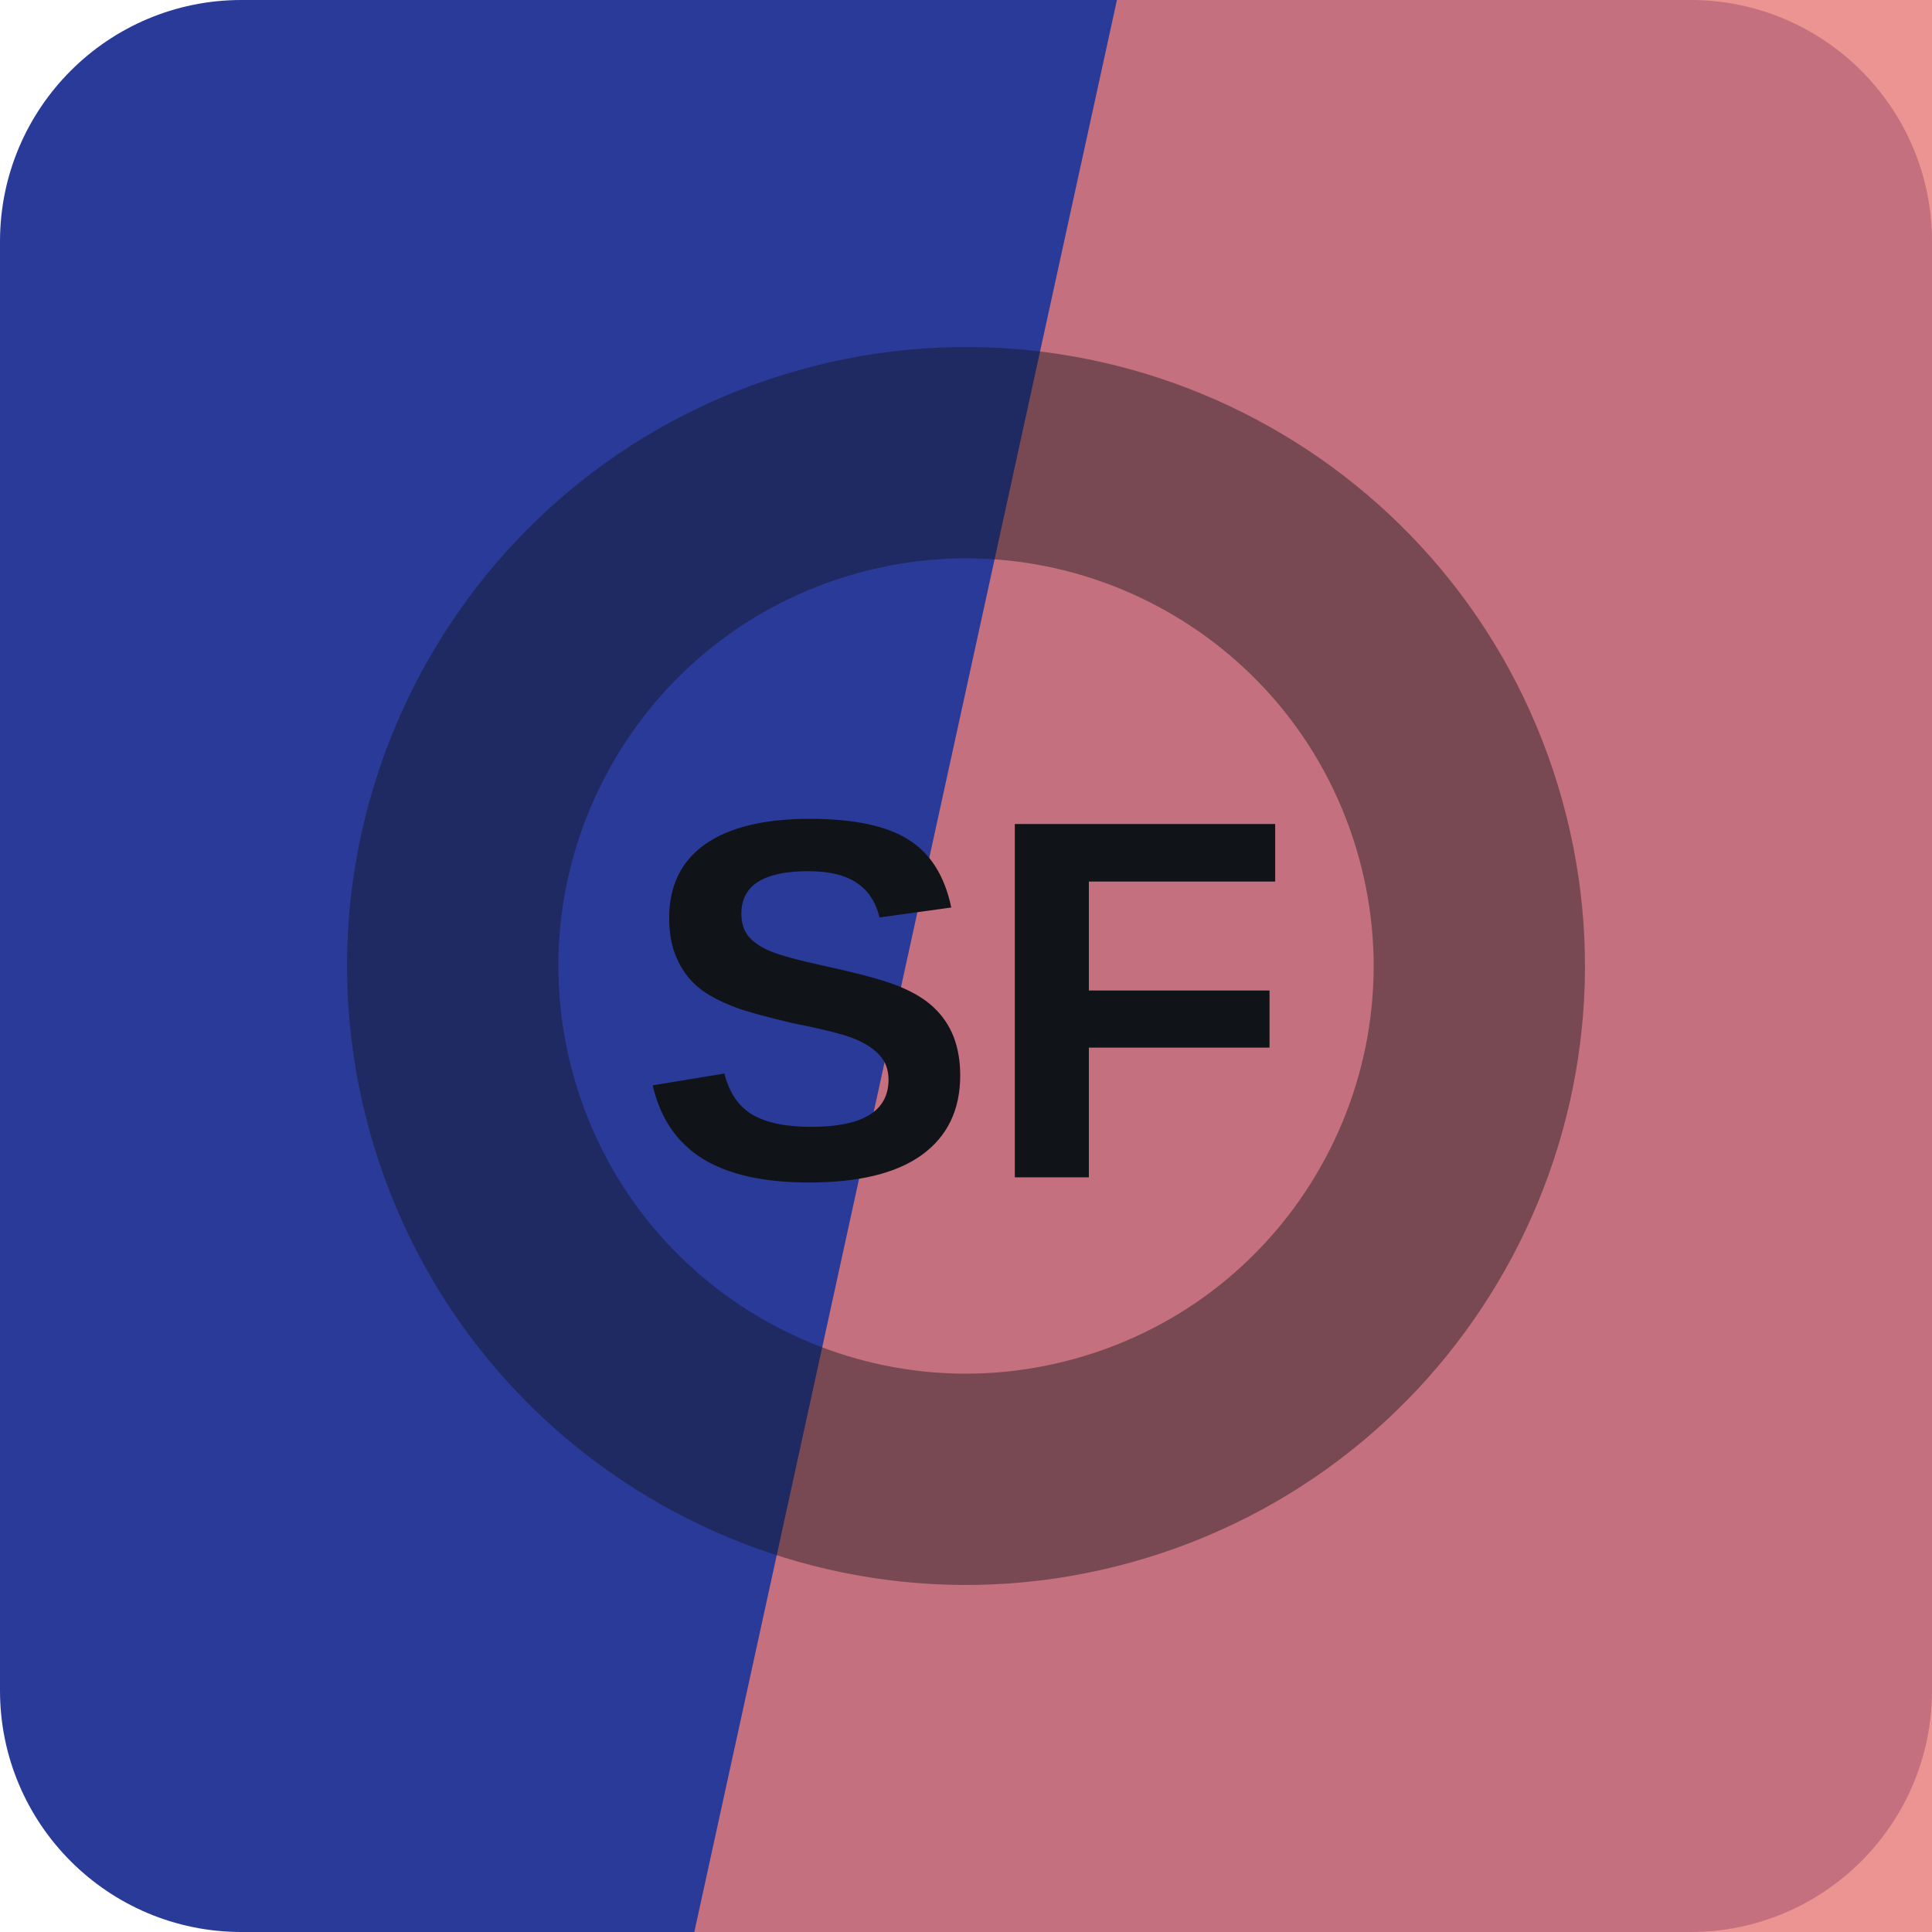
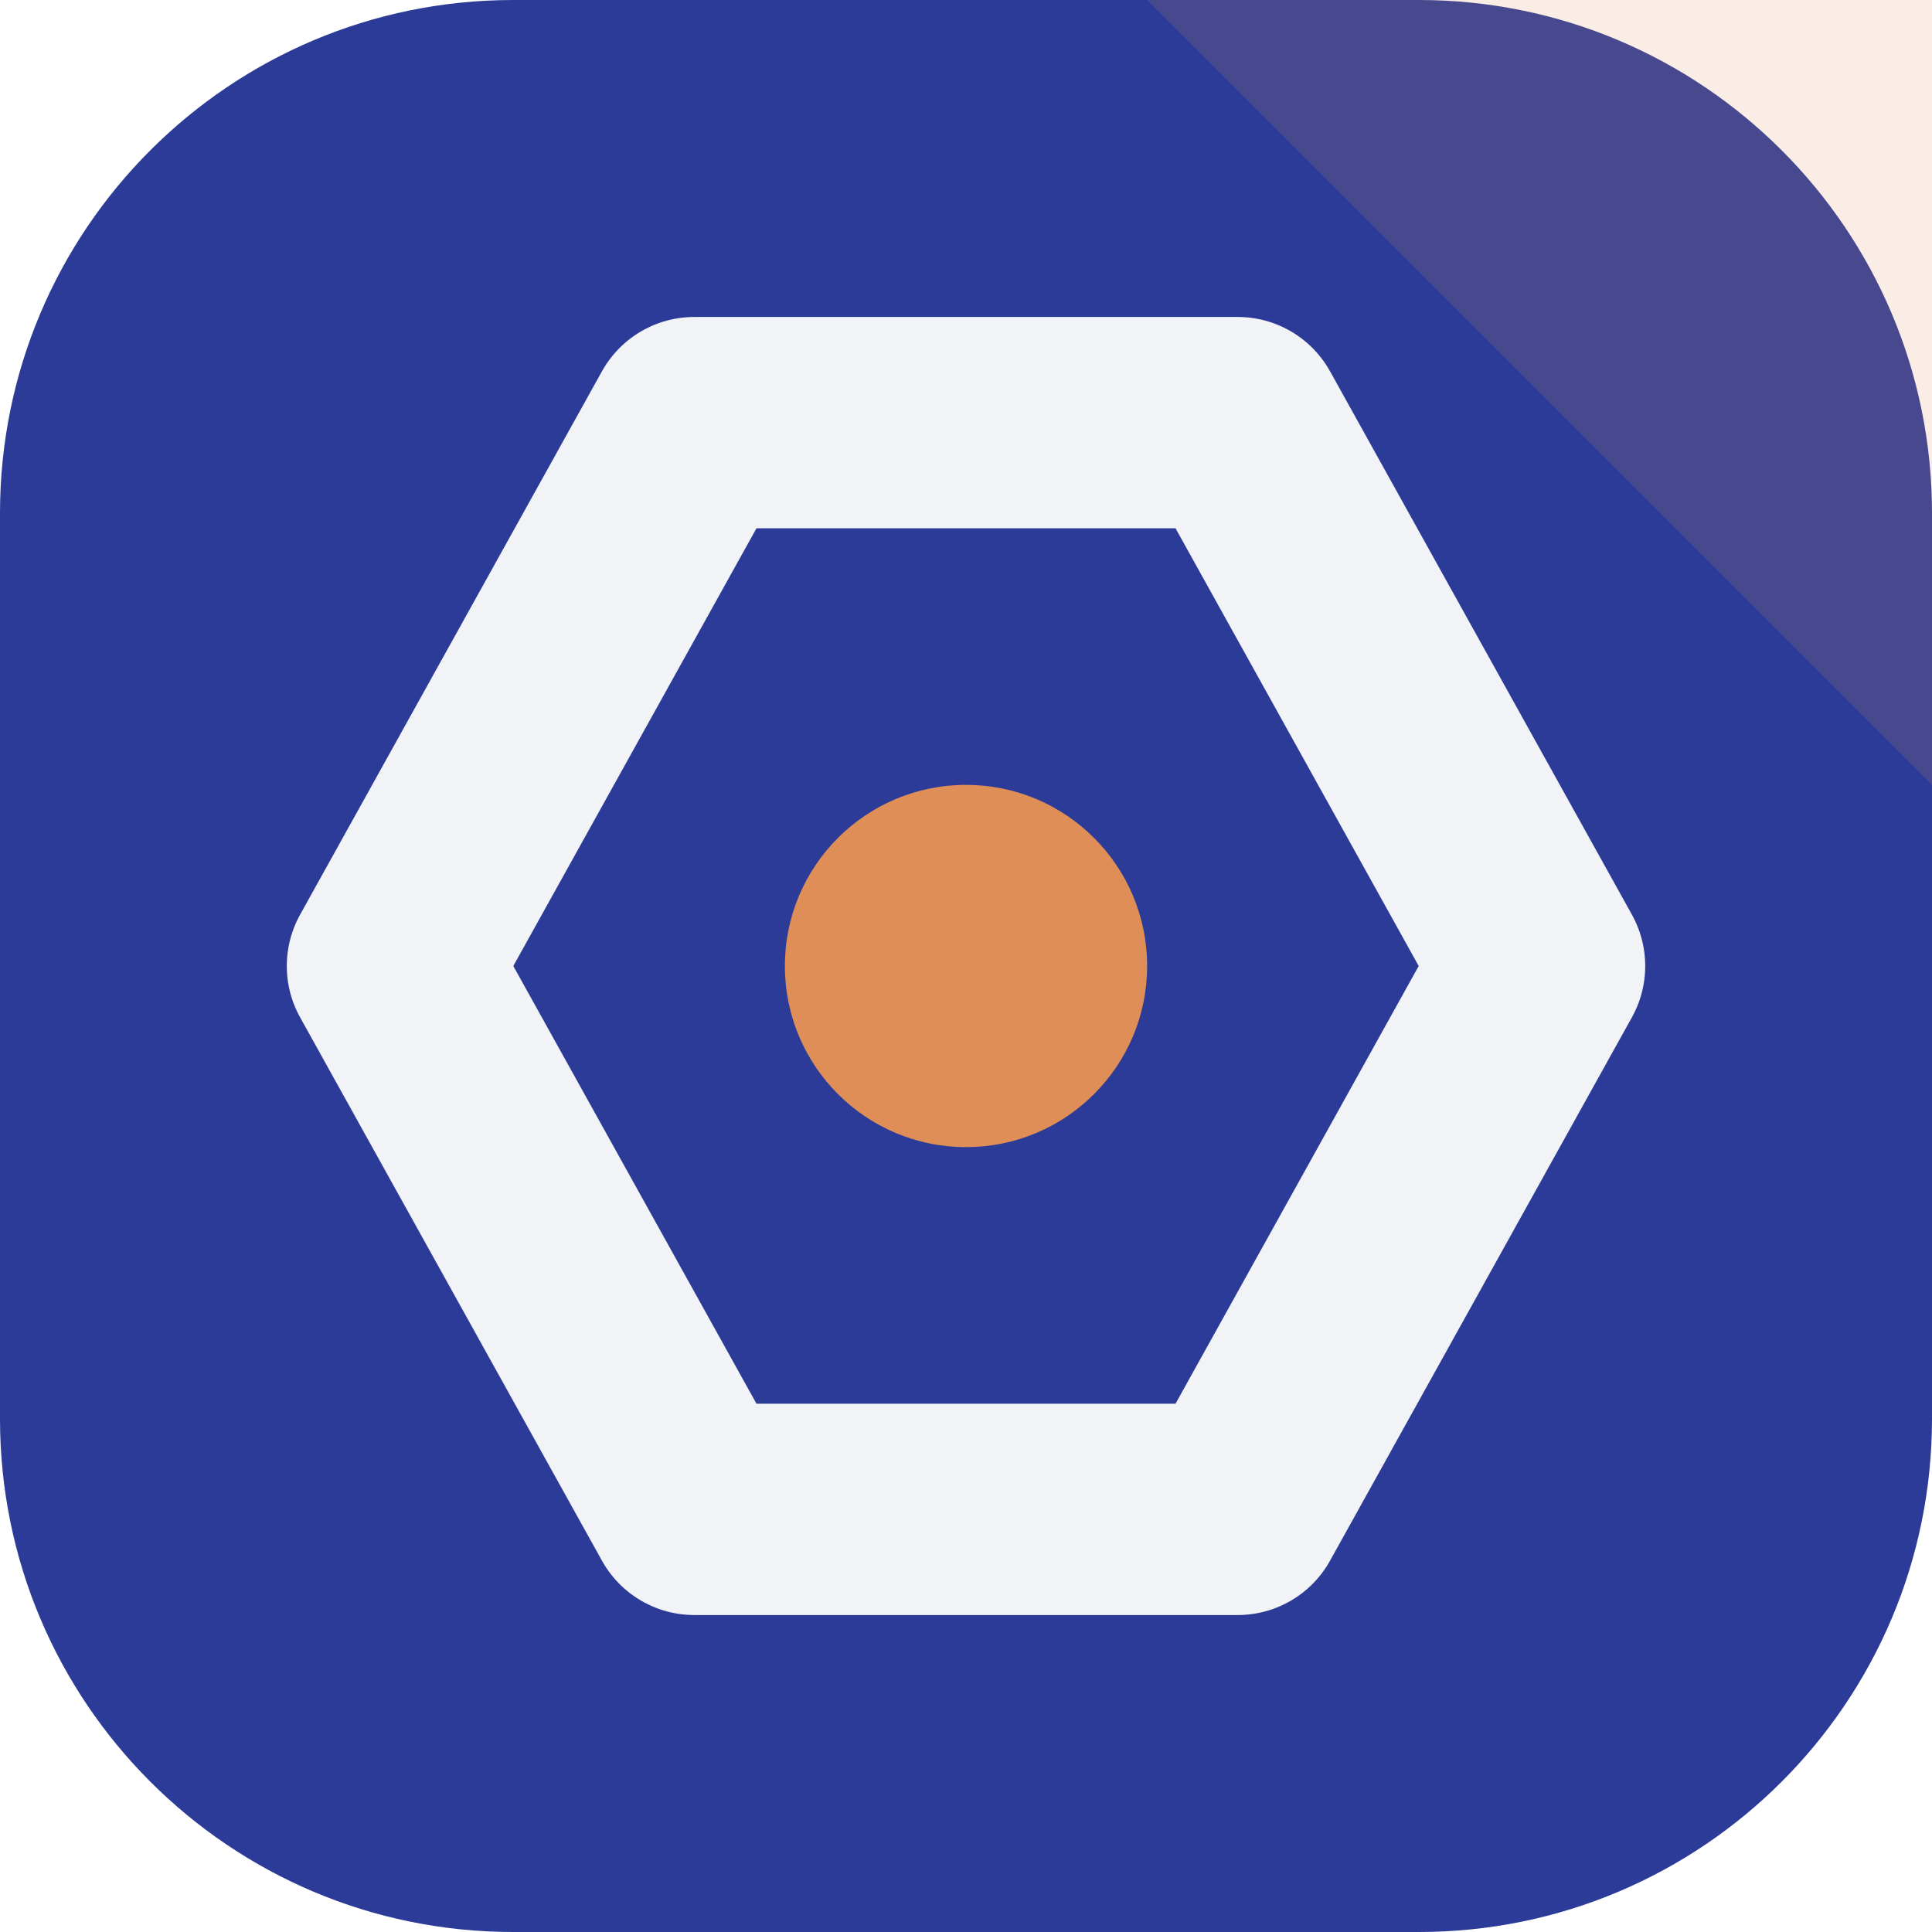
<svg xmlns="http://www.w3.org/2000/svg" width="64" height="64" viewBox="0 0 64 64" role="img">
-   <rect width="64" height="64" rx="8" fill="hsl(231 57% 38%)" />
-   <path d="M37 0h27v64H23Z" fill="hsl(2 70% 69%)" opacity="0.82" />
-   <g transform="rotate(343 32 32)" opacity="0.42">
-     <circle cx="32" cy="32" r="17" fill="none" stroke="#101418" stroke-width="7" />
+   <rect width="64" height="64" rx="17" fill="hsl(231 56% 38%)" />
+   <path d="M64 0v26L38 0Z" fill="hsl(24 68% 61%)" opacity="0.16" />
+   <g transform="rotate(270 32 32)">
+     <path d="M32 13 50 23v18L32 51 14 41V23Z" fill="none" stroke="hsl(231 24% 96%)" stroke-width="7" stroke-linejoin="round" />
+     <circle cx="32" cy="32" r="6" fill="hsl(24 68% 61%)" />
  </g>
-   <text x="32" y="39" text-anchor="middle" fill="#101418" font-family="Arial,Helvetica,sans-serif" font-size="17" font-weight="700" letter-spacing="0">SF</text>
</svg>
